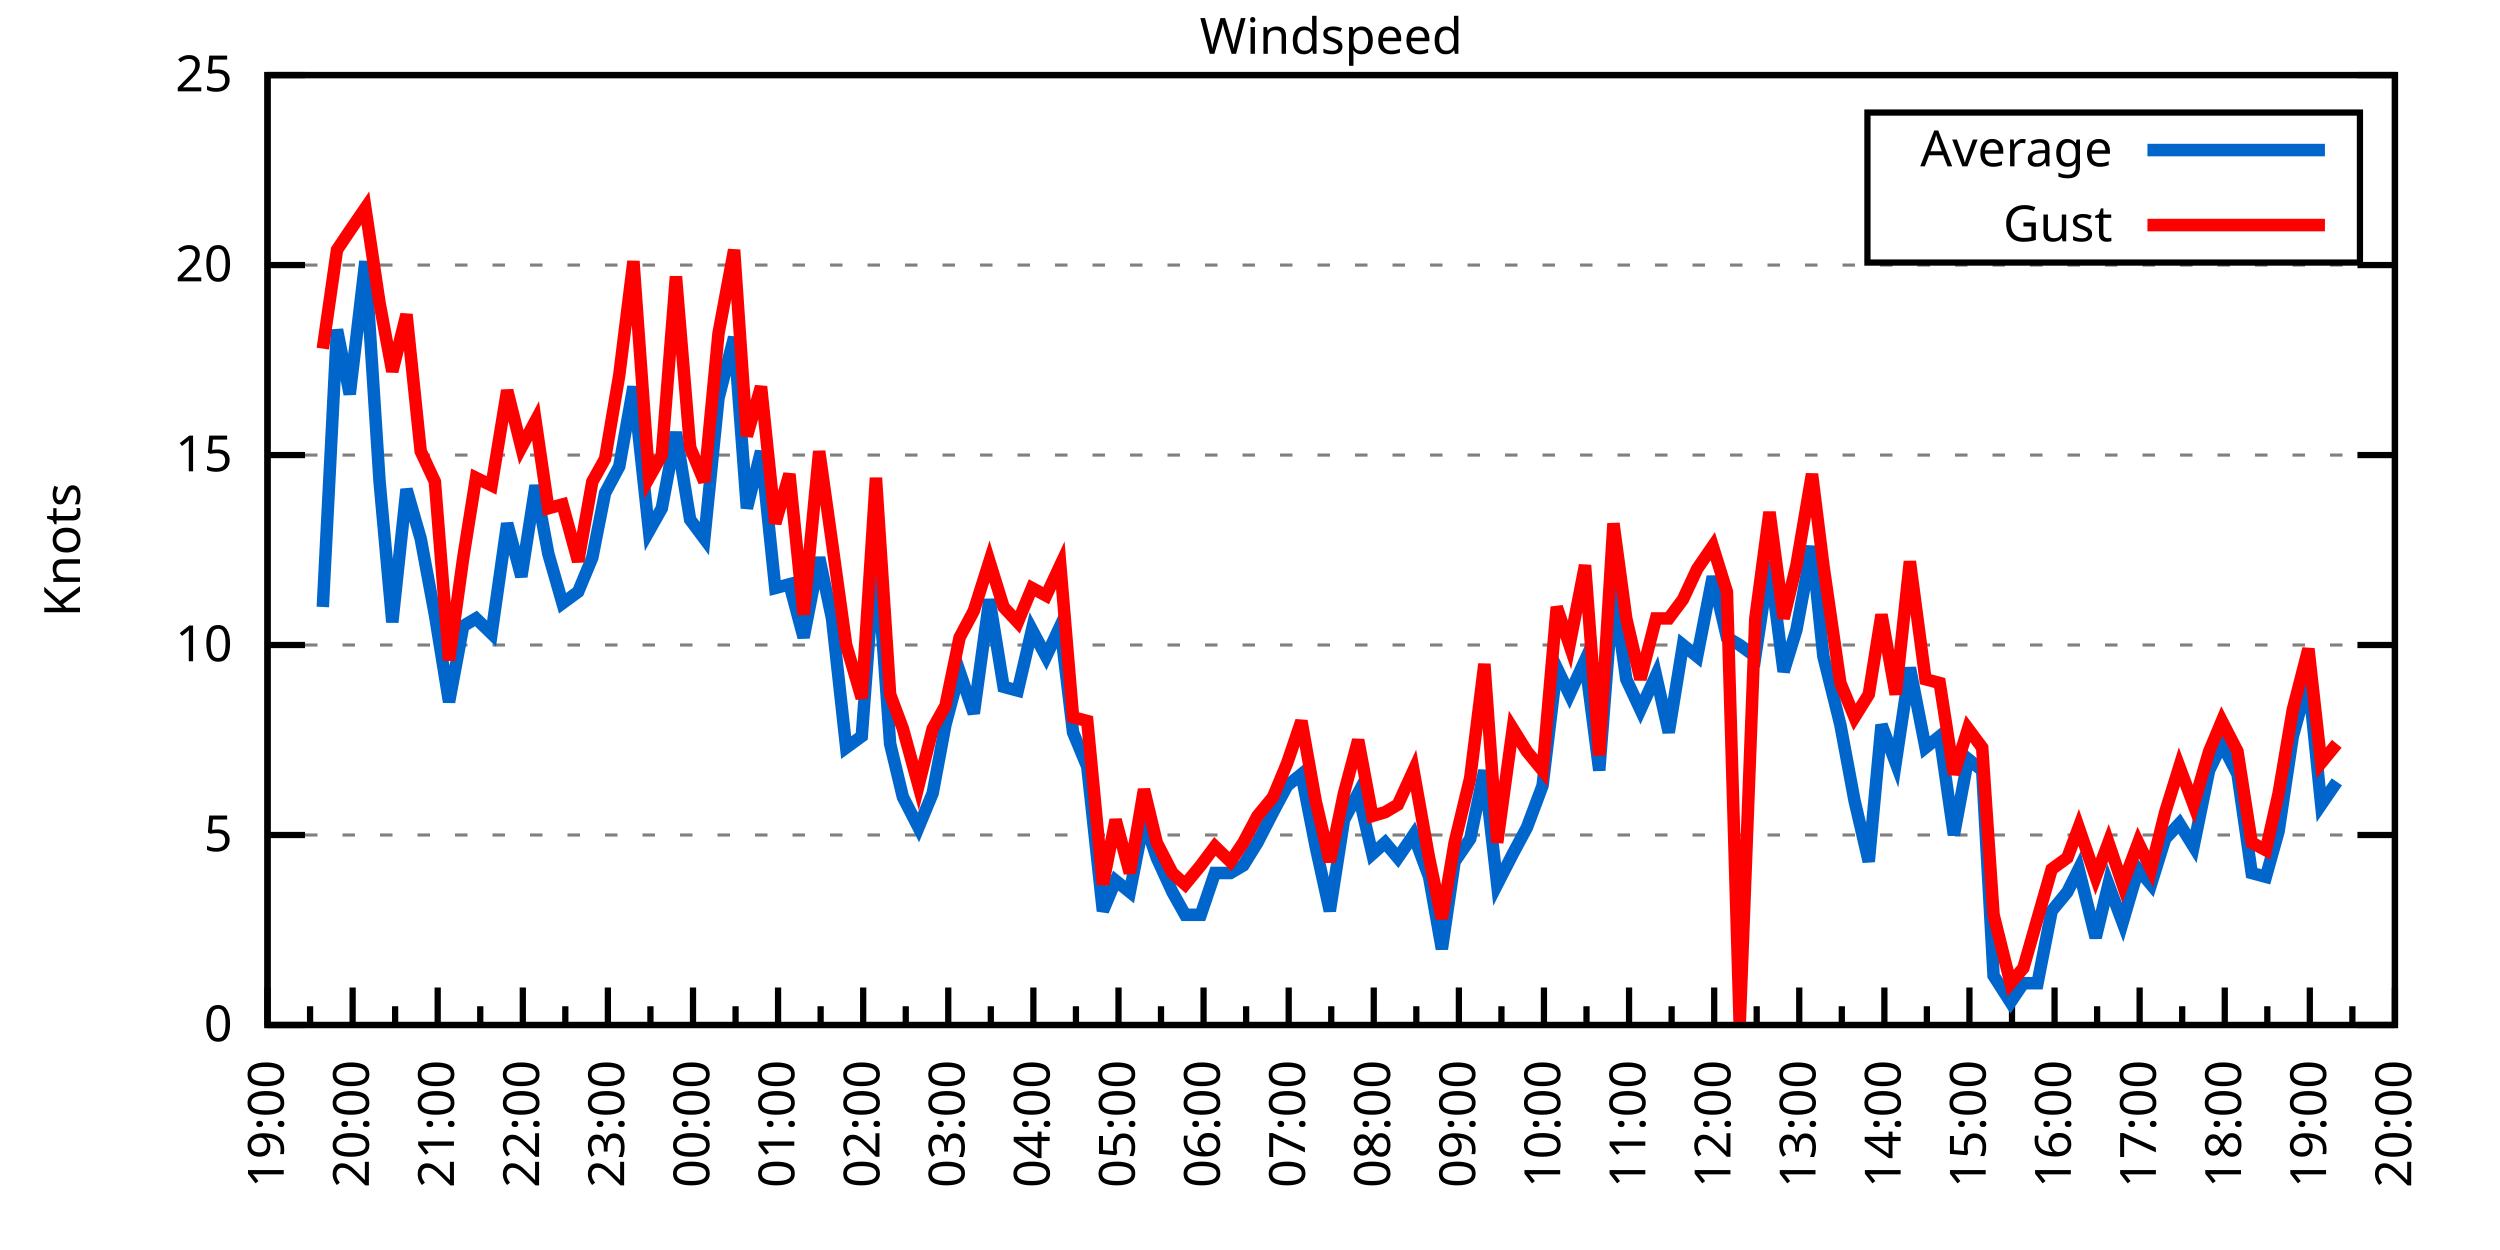
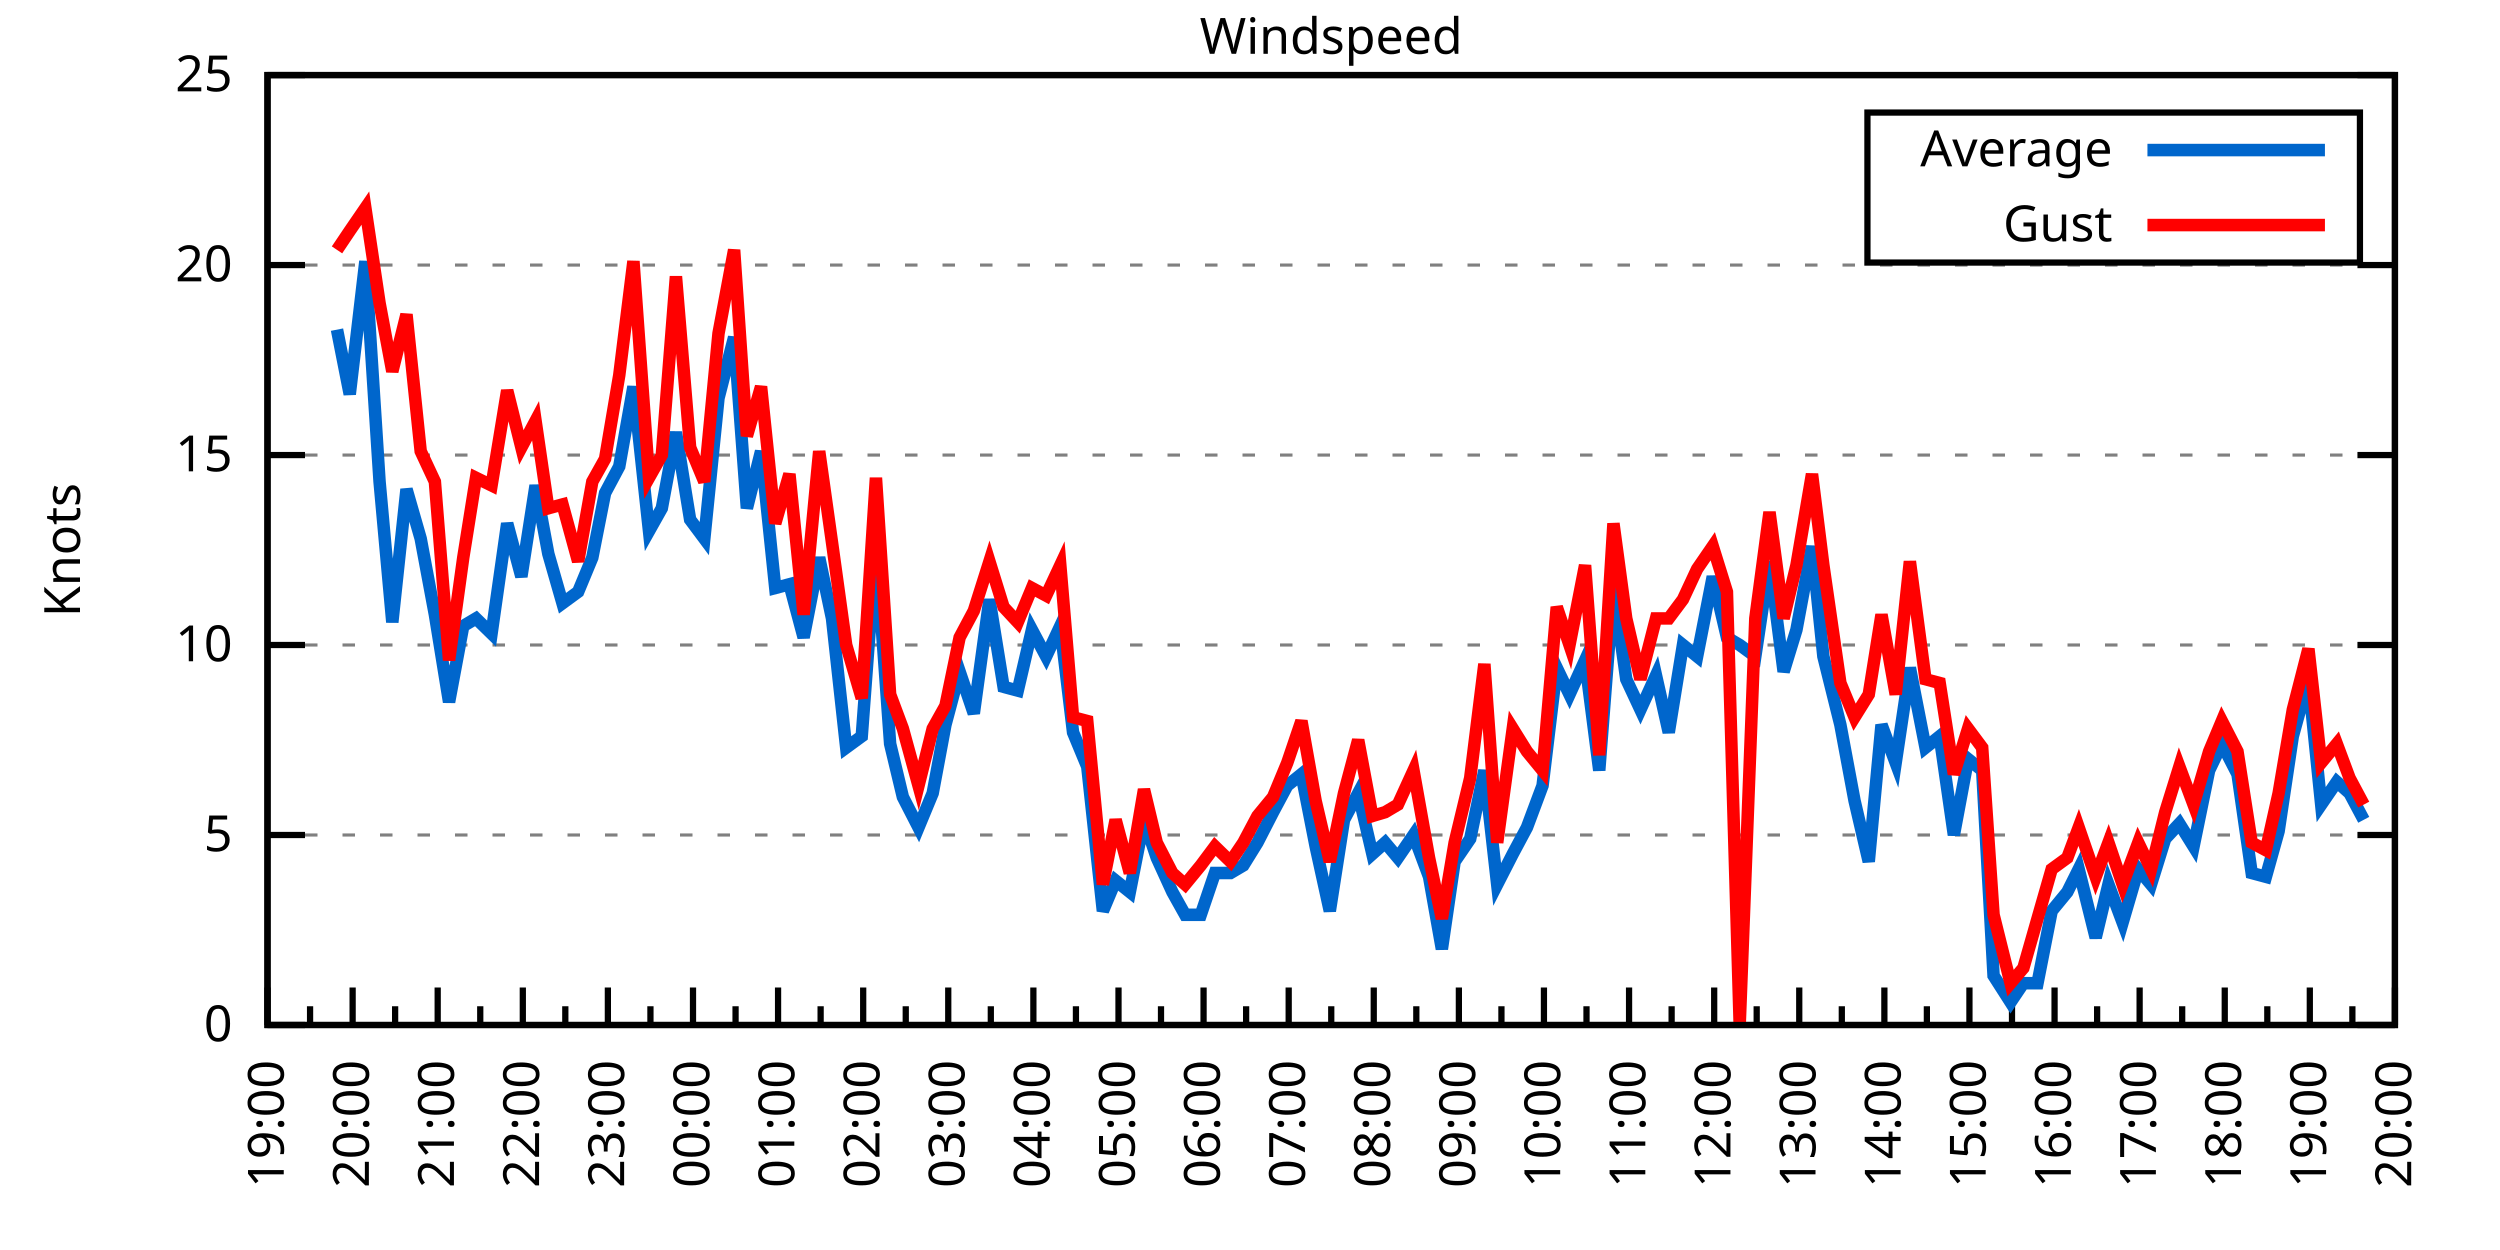
<svg xmlns="http://www.w3.org/2000/svg" xmlns:xlink="http://www.w3.org/1999/xlink" width="400" height="200" viewBox="0 0 400 200">
  <g id="gnuplot_canvas">
    <rect x="0" y="0" width="400" height="200" fill="none" />
    <defs>
      <circle id="gpDot" r="0.5" stroke-width="0.5" stroke="currentColor" />
      <path id="gpPt0" stroke-width="0.333" stroke="currentColor" d="M-1,0 h2 M0,-1 v2" />
      <path id="gpPt1" stroke-width="0.333" stroke="currentColor" d="M-1,-1 L1,1 M1,-1 L-1,1" />
      <path id="gpPt2" stroke-width="0.333" stroke="currentColor" d="M-1,0 L1,0 M0,-1 L0,1 M-1,-1 L1,1 M-1,1 L1,-1" />
      <rect id="gpPt3" stroke-width="0.333" stroke="currentColor" x="-1" y="-1" width="2" height="2" />
      <rect id="gpPt4" stroke-width="0.333" stroke="currentColor" fill="currentColor" x="-1" y="-1" width="2" height="2" />
      <circle id="gpPt5" stroke-width="0.333" stroke="currentColor" cx="0" cy="0" r="1" />
      <use xlink:href="#gpPt5" id="gpPt6" fill="currentColor" stroke="none" />
      <path id="gpPt7" stroke-width="0.333" stroke="currentColor" d="M0,-1.33 L-1.33,0.67 L1.33,0.67 z" />
      <use xlink:href="#gpPt7" id="gpPt8" fill="currentColor" stroke="none" />
      <use xlink:href="#gpPt7" id="gpPt9" stroke="currentColor" transform="rotate(180)" />
      <use xlink:href="#gpPt9" id="gpPt10" fill="currentColor" stroke="none" />
      <use xlink:href="#gpPt3" id="gpPt11" stroke="currentColor" transform="rotate(45)" />
      <use xlink:href="#gpPt11" id="gpPt12" fill="currentColor" stroke="none" />
      <path id="gpPt13" stroke-width="0.333" stroke="currentColor" d="M0,1.330 L1.265,0.411 L0.782,-1.067 L-0.782,-1.076 L-1.265,0.411 z" />
      <use xlink:href="#gpPt13" id="gpPt14" fill="currentColor" stroke="none" />
      <filter id="textbox" filterUnits="objectBoundingBox" x="0" y="0" height="1" width="1">
        <feFlood flood-color="white" flood-opacity="1" result="bgnd" />
        <feComposite in="SourceGraphic" in2="bgnd" operator="atop" />
      </filter>
      <filter id="greybox" filterUnits="objectBoundingBox" x="0" y="0" height="1" width="1">
        <feFlood flood-color="lightgrey" flood-opacity="1" result="grey" />
        <feComposite in="SourceGraphic" in2="grey" operator="atop" />
      </filter>
    </defs>
    <g fill="none" color="white" stroke="currentColor" stroke-width="1.00" stroke-linecap="butt" stroke-linejoin="miter">
</g>
    <g fill="none" color="black" stroke="currentColor" stroke-width="1.00" stroke-linecap="butt" stroke-linejoin="miter">
      <g stroke="none" shape-rendering="crispEdges">
        <polygon fill="rgb(255, 255, 255)" points="42.80,164.00 383.18,164.00 383.18,12.02 42.80,12.02 " />
      </g>
    </g>
    <g fill="none" color="black" stroke="currentColor" stroke-width="1.00" stroke-linecap="butt" stroke-linejoin="miter">
</g>
    <g fill="none" color="black" stroke="black" stroke-width="0.50" stroke-linecap="butt" stroke-linejoin="miter">
</g>
    <g fill="none" color="gray" stroke="currentColor" stroke-width="0.50" stroke-linecap="butt" stroke-linejoin="miter">
      <path stroke="gray" stroke-dasharray="2,4" class="gridline" d="M42.80,164.00 L383.19,164.00  " />
    </g>
    <g fill="none" color="gray" stroke="gray" stroke-width="1.00" stroke-linecap="butt" stroke-linejoin="miter">
</g>
    <g fill="none" color="black" stroke="currentColor" stroke-width="1.00" stroke-linecap="butt" stroke-linejoin="miter">
      <path stroke="black" d="M42.80,164.00 L48.80,164.00 M383.19,164.00 L377.19,164.00  " />
      <g transform="translate(37.20,166.60)" stroke="none" fill="black" font-family="Sans" font-size="8.00" text-anchor="end">
        <text>
          <tspan font-family="Sans"> 0</tspan>
        </text>
      </g>
    </g>
    <g fill="none" color="black" stroke="currentColor" stroke-width="1.00" stroke-linecap="butt" stroke-linejoin="miter">
</g>
    <g fill="none" color="black" stroke="black" stroke-width="0.50" stroke-linecap="butt" stroke-linejoin="miter">
</g>
    <g fill="none" color="gray" stroke="currentColor" stroke-width="0.50" stroke-linecap="butt" stroke-linejoin="miter">
      <path stroke="gray" stroke-dasharray="2,4" class="gridline" d="M42.80,133.60 L383.19,133.60  " />
    </g>
    <g fill="none" color="gray" stroke="gray" stroke-width="1.00" stroke-linecap="butt" stroke-linejoin="miter">
</g>
    <g fill="none" color="black" stroke="currentColor" stroke-width="1.00" stroke-linecap="butt" stroke-linejoin="miter">
      <path stroke="black" d="M42.80,133.60 L48.80,133.60 M383.19,133.60 L377.19,133.60  " />
      <g transform="translate(37.20,136.20)" stroke="none" fill="black" font-family="Sans" font-size="8.00" text-anchor="end">
        <text>
          <tspan font-family="Sans"> 5</tspan>
        </text>
      </g>
    </g>
    <g fill="none" color="black" stroke="currentColor" stroke-width="1.00" stroke-linecap="butt" stroke-linejoin="miter">
</g>
    <g fill="none" color="black" stroke="black" stroke-width="0.50" stroke-linecap="butt" stroke-linejoin="miter">
</g>
    <g fill="none" color="gray" stroke="currentColor" stroke-width="0.50" stroke-linecap="butt" stroke-linejoin="miter">
      <path stroke="gray" stroke-dasharray="2,4" class="gridline" d="M42.80,103.20 L383.19,103.20  " />
    </g>
    <g fill="none" color="gray" stroke="gray" stroke-width="1.00" stroke-linecap="butt" stroke-linejoin="miter">
</g>
    <g fill="none" color="black" stroke="currentColor" stroke-width="1.00" stroke-linecap="butt" stroke-linejoin="miter">
      <path stroke="black" d="M42.80,103.20 L48.80,103.20 M383.19,103.20 L377.19,103.20  " />
      <g transform="translate(37.20,105.80)" stroke="none" fill="black" font-family="Sans" font-size="8.00" text-anchor="end">
        <text>
          <tspan font-family="Sans"> 10</tspan>
        </text>
      </g>
    </g>
    <g fill="none" color="black" stroke="currentColor" stroke-width="1.00" stroke-linecap="butt" stroke-linejoin="miter">
</g>
    <g fill="none" color="black" stroke="black" stroke-width="0.50" stroke-linecap="butt" stroke-linejoin="miter">
</g>
    <g fill="none" color="gray" stroke="currentColor" stroke-width="0.50" stroke-linecap="butt" stroke-linejoin="miter">
      <path stroke="gray" stroke-dasharray="2,4" class="gridline" d="M42.80,72.81 L383.19,72.81  " />
    </g>
    <g fill="none" color="gray" stroke="gray" stroke-width="1.00" stroke-linecap="butt" stroke-linejoin="miter">
</g>
    <g fill="none" color="black" stroke="currentColor" stroke-width="1.00" stroke-linecap="butt" stroke-linejoin="miter">
      <path stroke="black" d="M42.80,72.81 L48.80,72.81 M383.19,72.81 L377.19,72.81  " />
      <g transform="translate(37.20,75.41)" stroke="none" fill="black" font-family="Sans" font-size="8.00" text-anchor="end">
        <text>
          <tspan font-family="Sans"> 15</tspan>
        </text>
      </g>
    </g>
    <g fill="none" color="black" stroke="currentColor" stroke-width="1.00" stroke-linecap="butt" stroke-linejoin="miter">
</g>
    <g fill="none" color="black" stroke="black" stroke-width="0.50" stroke-linecap="butt" stroke-linejoin="miter">
</g>
    <g fill="none" color="gray" stroke="currentColor" stroke-width="0.50" stroke-linecap="butt" stroke-linejoin="miter">
      <path stroke="gray" stroke-dasharray="2,4" class="gridline" d="M42.80,42.41 L383.19,42.41  " />
    </g>
    <g fill="none" color="gray" stroke="gray" stroke-width="1.00" stroke-linecap="butt" stroke-linejoin="miter">
</g>
    <g fill="none" color="black" stroke="currentColor" stroke-width="1.00" stroke-linecap="butt" stroke-linejoin="miter">
      <path stroke="black" d="M42.80,42.41 L48.80,42.41 M383.19,42.41 L377.19,42.41  " />
      <g transform="translate(37.20,45.01)" stroke="none" fill="black" font-family="Sans" font-size="8.00" text-anchor="end">
        <text>
          <tspan font-family="Sans"> 20</tspan>
        </text>
      </g>
    </g>
    <g fill="none" color="black" stroke="currentColor" stroke-width="1.00" stroke-linecap="butt" stroke-linejoin="miter">
</g>
    <g fill="none" color="black" stroke="black" stroke-width="0.50" stroke-linecap="butt" stroke-linejoin="miter">
</g>
    <g fill="none" color="gray" stroke="currentColor" stroke-width="0.50" stroke-linecap="butt" stroke-linejoin="miter">
      <path stroke="gray" stroke-dasharray="2,4" class="gridline" d="M42.80,12.01 L383.19,12.01  " />
    </g>
    <g fill="none" color="gray" stroke="gray" stroke-width="1.00" stroke-linecap="butt" stroke-linejoin="miter">
</g>
    <g fill="none" color="black" stroke="currentColor" stroke-width="1.00" stroke-linecap="butt" stroke-linejoin="miter">
      <path stroke="black" d="M42.80,12.01 L48.80,12.01 M383.19,12.01 L377.19,12.01  " />
      <g transform="translate(37.20,14.61)" stroke="none" fill="black" font-family="Sans" font-size="8.00" text-anchor="end">
        <text>
          <tspan font-family="Sans"> 25</tspan>
        </text>
      </g>
    </g>
    <g fill="none" color="black" stroke="currentColor" stroke-width="1.00" stroke-linecap="butt" stroke-linejoin="miter">
      <path stroke="black" d="M42.80,164.00 L42.80,158.00  " />
      <g transform="translate(45.40,169.60) rotate(270)" stroke="none" fill="black" font-family="Sans" font-size="8.00" text-anchor="end">
        <text>
          <tspan font-family="Sans">19:00</tspan>
        </text>
      </g>
    </g>
    <g fill="none" color="black" stroke="currentColor" stroke-width="1.00" stroke-linecap="butt" stroke-linejoin="miter">
      <path stroke="black" d="M49.61,164.00 L49.61,161.00 M56.42,164.00 L56.42,158.00  " />
      <g transform="translate(59.02,169.60) rotate(270)" stroke="none" fill="black" font-family="Sans" font-size="8.00" text-anchor="end">
        <text>
          <tspan font-family="Sans">20:00</tspan>
        </text>
      </g>
    </g>
    <g fill="none" color="black" stroke="currentColor" stroke-width="1.00" stroke-linecap="butt" stroke-linejoin="miter">
      <path stroke="black" d="M63.22,164.00 L63.22,161.00 M70.03,164.00 L70.03,158.00  " />
      <g transform="translate(72.63,169.60) rotate(270)" stroke="none" fill="black" font-family="Sans" font-size="8.00" text-anchor="end">
        <text>
          <tspan font-family="Sans">21:00</tspan>
        </text>
      </g>
    </g>
    <g fill="none" color="black" stroke="currentColor" stroke-width="1.00" stroke-linecap="butt" stroke-linejoin="miter">
      <path stroke="black" d="M76.84,164.00 L76.84,161.00 M83.65,164.00 L83.65,158.00  " />
      <g transform="translate(86.25,169.60) rotate(270)" stroke="none" fill="black" font-family="Sans" font-size="8.00" text-anchor="end">
        <text>
          <tspan font-family="Sans">22:00</tspan>
        </text>
      </g>
    </g>
    <g fill="none" color="black" stroke="currentColor" stroke-width="1.00" stroke-linecap="butt" stroke-linejoin="miter">
      <path stroke="black" d="M90.45,164.00 L90.45,161.00 M97.26,164.00 L97.26,158.00  " />
      <g transform="translate(99.86,169.60) rotate(270)" stroke="none" fill="black" font-family="Sans" font-size="8.00" text-anchor="end">
        <text>
          <tspan font-family="Sans">23:00</tspan>
        </text>
      </g>
    </g>
    <g fill="none" color="black" stroke="currentColor" stroke-width="1.00" stroke-linecap="butt" stroke-linejoin="miter">
      <path stroke="black" d="M104.07,164.00 L104.07,161.00 M110.88,164.00 L110.88,158.00  " />
      <g transform="translate(113.48,169.60) rotate(270)" stroke="none" fill="black" font-family="Sans" font-size="8.00" text-anchor="end">
        <text>
          <tspan font-family="Sans">00:00</tspan>
        </text>
      </g>
    </g>
    <g fill="none" color="black" stroke="currentColor" stroke-width="1.00" stroke-linecap="butt" stroke-linejoin="miter">
      <path stroke="black" d="M117.69,164.00 L117.69,161.00 M124.49,164.00 L124.49,158.00  " />
      <g transform="translate(127.09,169.60) rotate(270)" stroke="none" fill="black" font-family="Sans" font-size="8.00" text-anchor="end">
        <text>
          <tspan font-family="Sans">01:00</tspan>
        </text>
      </g>
    </g>
    <g fill="none" color="black" stroke="currentColor" stroke-width="1.00" stroke-linecap="butt" stroke-linejoin="miter">
      <path stroke="black" d="M131.30,164.00 L131.30,161.00 M138.11,164.00 L138.11,158.00  " />
      <g transform="translate(140.71,169.60) rotate(270)" stroke="none" fill="black" font-family="Sans" font-size="8.00" text-anchor="end">
        <text>
          <tspan font-family="Sans">02:00</tspan>
        </text>
      </g>
    </g>
    <g fill="none" color="black" stroke="currentColor" stroke-width="1.00" stroke-linecap="butt" stroke-linejoin="miter">
      <path stroke="black" d="M144.92,164.00 L144.92,161.00 M151.72,164.00 L151.72,158.00  " />
      <g transform="translate(154.32,169.60) rotate(270)" stroke="none" fill="black" font-family="Sans" font-size="8.00" text-anchor="end">
        <text>
          <tspan font-family="Sans">03:00</tspan>
        </text>
      </g>
    </g>
    <g fill="none" color="black" stroke="currentColor" stroke-width="1.00" stroke-linecap="butt" stroke-linejoin="miter">
      <path stroke="black" d="M158.53,164.00 L158.53,161.00 M165.34,164.00 L165.34,158.00  " />
      <g transform="translate(167.94,169.60) rotate(270)" stroke="none" fill="black" font-family="Sans" font-size="8.00" text-anchor="end">
        <text>
          <tspan font-family="Sans">04:00</tspan>
        </text>
      </g>
    </g>
    <g fill="none" color="black" stroke="currentColor" stroke-width="1.00" stroke-linecap="butt" stroke-linejoin="miter">
      <path stroke="black" d="M172.15,164.00 L172.15,161.00 M178.96,164.00 L178.96,158.00  " />
      <g transform="translate(181.56,169.60) rotate(270)" stroke="none" fill="black" font-family="Sans" font-size="8.00" text-anchor="end">
        <text>
          <tspan font-family="Sans">05:00</tspan>
        </text>
      </g>
    </g>
    <g fill="none" color="black" stroke="currentColor" stroke-width="1.00" stroke-linecap="butt" stroke-linejoin="miter">
      <path stroke="black" d="M185.76,164.00 L185.76,161.00 M192.57,164.00 L192.57,158.00  " />
      <g transform="translate(195.17,169.60) rotate(270)" stroke="none" fill="black" font-family="Sans" font-size="8.00" text-anchor="end">
        <text>
          <tspan font-family="Sans">06:00</tspan>
        </text>
      </g>
    </g>
    <g fill="none" color="black" stroke="currentColor" stroke-width="1.00" stroke-linecap="butt" stroke-linejoin="miter">
      <path stroke="black" d="M199.38,164.00 L199.38,161.00 M206.19,164.00 L206.19,158.00  " />
      <g transform="translate(208.79,169.60) rotate(270)" stroke="none" fill="black" font-family="Sans" font-size="8.00" text-anchor="end">
        <text>
          <tspan font-family="Sans">07:00</tspan>
        </text>
      </g>
    </g>
    <g fill="none" color="black" stroke="currentColor" stroke-width="1.00" stroke-linecap="butt" stroke-linejoin="miter">
      <path stroke="black" d="M213.00,164.00 L213.00,161.00 M219.80,164.00 L219.80,158.00  " />
      <g transform="translate(222.40,169.60) rotate(270)" stroke="none" fill="black" font-family="Sans" font-size="8.00" text-anchor="end">
        <text>
          <tspan font-family="Sans">08:00</tspan>
        </text>
      </g>
    </g>
    <g fill="none" color="black" stroke="currentColor" stroke-width="1.00" stroke-linecap="butt" stroke-linejoin="miter">
      <path stroke="black" d="M226.61,164.00 L226.61,161.00 M233.42,164.00 L233.42,158.00  " />
      <g transform="translate(236.02,169.60) rotate(270)" stroke="none" fill="black" font-family="Sans" font-size="8.00" text-anchor="end">
        <text>
          <tspan font-family="Sans">09:00</tspan>
        </text>
      </g>
    </g>
    <g fill="none" color="black" stroke="currentColor" stroke-width="1.00" stroke-linecap="butt" stroke-linejoin="miter">
      <path stroke="black" d="M240.23,164.00 L240.23,161.00 M247.03,164.00 L247.03,158.00  " />
      <g transform="translate(249.63,169.60) rotate(270)" stroke="none" fill="black" font-family="Sans" font-size="8.00" text-anchor="end">
        <text>
          <tspan font-family="Sans">10:00</tspan>
        </text>
      </g>
    </g>
    <g fill="none" color="black" stroke="currentColor" stroke-width="1.00" stroke-linecap="butt" stroke-linejoin="miter">
      <path stroke="black" d="M253.84,164.00 L253.84,161.00 M260.65,164.00 L260.65,158.00  " />
      <g transform="translate(263.25,169.60) rotate(270)" stroke="none" fill="black" font-family="Sans" font-size="8.00" text-anchor="end">
        <text>
          <tspan font-family="Sans">11:00</tspan>
        </text>
      </g>
    </g>
    <g fill="none" color="black" stroke="currentColor" stroke-width="1.00" stroke-linecap="butt" stroke-linejoin="miter">
      <path stroke="black" d="M267.46,164.00 L267.46,161.00 M274.27,164.00 L274.27,158.00  " />
      <g transform="translate(276.87,169.60) rotate(270)" stroke="none" fill="black" font-family="Sans" font-size="8.00" text-anchor="end">
        <text>
          <tspan font-family="Sans">12:00</tspan>
        </text>
      </g>
    </g>
    <g fill="none" color="black" stroke="currentColor" stroke-width="1.00" stroke-linecap="butt" stroke-linejoin="miter">
      <path stroke="black" d="M281.07,164.00 L281.07,161.00 M287.88,164.00 L287.88,158.00  " />
      <g transform="translate(290.48,169.60) rotate(270)" stroke="none" fill="black" font-family="Sans" font-size="8.00" text-anchor="end">
        <text>
          <tspan font-family="Sans">13:00</tspan>
        </text>
      </g>
    </g>
    <g fill="none" color="black" stroke="currentColor" stroke-width="1.00" stroke-linecap="butt" stroke-linejoin="miter">
      <path stroke="black" d="M294.69,164.00 L294.69,161.00 M301.50,164.00 L301.50,158.00  " />
      <g transform="translate(304.10,169.60) rotate(270)" stroke="none" fill="black" font-family="Sans" font-size="8.00" text-anchor="end">
        <text>
          <tspan font-family="Sans">14:00</tspan>
        </text>
      </g>
    </g>
    <g fill="none" color="black" stroke="currentColor" stroke-width="1.00" stroke-linecap="butt" stroke-linejoin="miter">
      <path stroke="black" d="M308.30,164.00 L308.30,161.00 M315.11,164.00 L315.11,158.00  " />
      <g transform="translate(317.71,169.60) rotate(270)" stroke="none" fill="black" font-family="Sans" font-size="8.00" text-anchor="end">
        <text>
          <tspan font-family="Sans">15:00</tspan>
        </text>
      </g>
    </g>
    <g fill="none" color="black" stroke="currentColor" stroke-width="1.00" stroke-linecap="butt" stroke-linejoin="miter">
      <path stroke="black" d="M321.92,164.00 L321.92,161.00 M328.73,164.00 L328.73,158.00  " />
      <g transform="translate(331.33,169.60) rotate(270)" stroke="none" fill="black" font-family="Sans" font-size="8.00" text-anchor="end">
        <text>
          <tspan font-family="Sans">16:00</tspan>
        </text>
      </g>
    </g>
    <g fill="none" color="black" stroke="currentColor" stroke-width="1.00" stroke-linecap="butt" stroke-linejoin="miter">
      <path stroke="black" d="M335.54,164.00 L335.54,161.00 M342.34,164.00 L342.34,158.00  " />
      <g transform="translate(344.94,169.60) rotate(270)" stroke="none" fill="black" font-family="Sans" font-size="8.00" text-anchor="end">
        <text>
          <tspan font-family="Sans">17:00</tspan>
        </text>
      </g>
    </g>
    <g fill="none" color="black" stroke="currentColor" stroke-width="1.00" stroke-linecap="butt" stroke-linejoin="miter">
      <path stroke="black" d="M349.15,164.00 L349.15,161.00 M355.96,164.00 L355.96,158.00  " />
      <g transform="translate(358.56,169.60) rotate(270)" stroke="none" fill="black" font-family="Sans" font-size="8.00" text-anchor="end">
        <text>
          <tspan font-family="Sans">18:00</tspan>
        </text>
      </g>
    </g>
    <g fill="none" color="black" stroke="currentColor" stroke-width="1.00" stroke-linecap="butt" stroke-linejoin="miter">
      <path stroke="black" d="M362.77,164.00 L362.77,161.00 M369.57,164.00 L369.57,158.00  " />
      <g transform="translate(372.17,169.60) rotate(270)" stroke="none" fill="black" font-family="Sans" font-size="8.00" text-anchor="end">
        <text>
          <tspan font-family="Sans">19:00</tspan>
        </text>
      </g>
    </g>
    <g fill="none" color="black" stroke="currentColor" stroke-width="1.00" stroke-linecap="butt" stroke-linejoin="miter">
      <path stroke="black" d="M376.38,164.00 L376.38,161.00 M383.19,164.00 L383.19,158.00  " />
      <g transform="translate(385.79,169.60) rotate(270)" stroke="none" fill="black" font-family="Sans" font-size="8.00" text-anchor="end">
        <text>
          <tspan font-family="Sans">20:00</tspan>
        </text>
      </g>
    </g>
    <g fill="none" color="black" stroke="currentColor" stroke-width="1.00" stroke-linecap="butt" stroke-linejoin="miter">
</g>
    <g fill="none" color="black" stroke="currentColor" stroke-width="1.00" stroke-linecap="butt" stroke-linejoin="miter">
      <path stroke="black" d="M42.80,12.01 L42.80,164.00 L383.19,164.00 L383.19,12.01 L42.80,12.01 Z  " />
    </g>
    <g fill="none" color="black" stroke="currentColor" stroke-width="1.00" stroke-linecap="butt" stroke-linejoin="miter">
      <g transform="translate(12.80,88.01) rotate(270)" stroke="none" fill="black" font-family="Sans" font-size="8.00" text-anchor="middle">
        <text>
          <tspan font-family="Sans">Knots</tspan>
        </text>
      </g>
    </g>
    <g fill="none" color="black" stroke="currentColor" stroke-width="1.00" stroke-linecap="butt" stroke-linejoin="miter">
</g>
    <g fill="none" color="black" stroke="currentColor" stroke-width="1.00" stroke-linecap="butt" stroke-linejoin="miter">
      <path stroke="black" d="M298.79,42.01 L298.79,18.01 L377.59,18.01 L377.59,42.01 L298.79,42.01 Z  " />
    </g>
    <g id="Windspeed_plot_1">
      <g fill="none" color="white" stroke="black" stroke-width="2.00" stroke-linecap="butt" stroke-linejoin="miter">
</g>
      <g fill="none" color="black" stroke="currentColor" stroke-width="2.00" stroke-linecap="butt" stroke-linejoin="miter">
        <g transform="translate(337.99,26.61)" stroke="none" fill="black" font-family="Sans" font-size="8.00" text-anchor="end">
          <text>
            <tspan font-family="Sans">Average</tspan>
          </text>
        </g>
      </g>
      <g fill="none" color="black" stroke="currentColor" stroke-width="2.00" stroke-linecap="butt" stroke-linejoin="miter">
-         <path stroke="rgb(  0, 102, 204)" d="M343.59,24.01 L371.99,24.01 M51.65,97.12 L53.92,52.74 L55.96,63.08 L58.46,41.80 L60.73,77.06 L62.77,99.56   L65.04,78.28 L67.31,86.18 L69.58,98.34 L71.85,112.32 L74.12,100.16 L76.16,98.95 L78.65,101.38 L81.15,83.75   L83.42,92.26 L85.69,77.67 L87.73,88.61 L90.00,96.52 L92.50,94.69 L94.77,89.22 L96.81,78.89 L99.08,74.63   L101.35,61.86 L103.84,84.97 L105.89,81.32 L108.15,69.16 L110.42,83.14 L112.69,86.18 L114.96,63.69 L117.46,53.96   L119.50,81.32 L121.77,72.20 L124.04,94.08 L126.31,93.48 L128.58,101.99 L131.07,89.22 L133.12,98.95 L135.39,119.62   L137.88,117.80 L140.15,87.40 L142.42,119.01 L144.46,127.52 L146.96,132.39 L149.23,126.91 L151.27,115.97 L153.54,107.46   L155.81,114.15 L158.31,95.91 L160.57,109.89 L162.84,110.50 L165.11,100.77 L167.38,105.03 L169.65,100.16 L171.69,117.19   L173.96,122.66 L176.46,145.76 L178.50,140.90 L180.77,142.72 L183.04,131.17 L185.08,137.25 L187.58,142.72 L189.62,146.37   L192.12,146.37 L194.39,139.68 L196.88,139.68 L198.93,138.47 L201.19,134.82 L203.69,129.95 L205.96,125.70 L208.23,123.87   L210.50,135.43 L212.77,145.76 L215.04,131.17 L217.31,126.91 L219.58,136.64 L221.62,134.82 L223.66,137.25 L226.16,133.60   L228.65,140.29 L230.70,151.84 L232.74,137.86 L235.23,134.21 L237.50,123.27 L239.55,141.51 L242.04,136.64 L244.31,132.39   L246.81,125.70 L249.08,106.85 L251.12,111.11 L253.61,105.64 L255.88,123.27 L258.15,94.08 L260.20,108.68 L262.47,113.54   L264.96,108.07 L267.00,117.19 L269.27,103.20 L271.54,105.03 L274.04,92.26 L276.31,101.99 L278.35,103.20 L280.85,105.03   L283.12,89.83 L285.38,107.46 L287.43,100.77 L289.92,87.40 L291.74,105.03 L294.46,115.97 L296.73,128.13 L299.00,137.86   L301.04,115.97 L303.31,122.05 L305.58,106.85 L308.08,119.62 L310.35,117.80 L312.62,133.60 L314.89,121.44 L317.15,123.27   L318.97,156.10 L321.69,160.35 L323.74,157.31 L326.00,157.31 L328.27,145.76 L330.77,142.72 L332.59,139.07 L335.31,150.02   L337.35,141.51 L339.62,147.59 L342.12,139.07 L344.16,141.51 L346.43,134.21 L348.70,131.78 L350.97,135.43 L353.46,123.27   L355.50,119.01 L358.00,123.87 L360.27,139.68 L362.54,140.29 L364.58,132.99 L366.85,117.80 L369.35,108.68 L371.39,128.74   L373.89,125.09  " />
+         <path stroke="rgb(  0, 102, 204)" d="M343.59,24.01 L371.99,24.01 M53.92,52.74 L55.96,63.08 L58.46,41.80 L60.73,77.06 L62.77,99.56 L65.04,78.28   L67.31,86.18 L69.58,98.34 L71.85,112.32 L74.12,100.16 L76.16,98.95 L78.65,101.38 L81.15,83.75 L83.42,92.26   L85.69,77.67 L87.73,88.61 L90.00,96.52 L92.50,94.69 L94.77,89.22 L96.81,78.89 L99.08,74.63 L101.35,61.86   L103.84,84.97 L105.89,81.32 L108.15,69.16 L110.42,83.14 L112.69,86.18 L114.96,63.69 L117.46,53.96 L119.50,81.32   L121.77,72.20 L124.04,94.08 L126.31,93.48 L128.58,101.99 L131.07,89.22 L133.12,98.95 L135.39,119.62 L137.88,117.80   L140.15,87.40 L142.42,119.01 L144.46,127.52 L146.96,132.39 L149.23,126.91 L151.27,115.97 L153.54,107.46 L155.81,114.15   L158.31,95.91 L160.57,109.89 L162.84,110.50 L165.11,100.77 L167.38,105.03 L169.65,100.16 L171.69,117.19 L173.96,122.66   L176.46,145.76 L178.50,140.90 L180.77,142.72 L183.04,131.17 L185.08,137.25 L187.58,142.72 L189.62,146.37 L192.12,146.37   L194.39,139.68 L196.88,139.68 L198.93,138.47 L201.19,134.82 L203.69,129.95 L205.96,125.70 L208.23,123.87 L210.50,135.43   L212.77,145.76 L215.04,131.17 L217.31,126.91 L219.58,136.64 L221.62,134.82 L223.66,137.25 L226.16,133.60 L228.65,140.29   L230.70,151.84 L232.74,137.86 L235.23,134.21 L237.50,123.27 L239.55,141.51 L242.04,136.64 L244.31,132.39 L246.81,125.70   L249.08,106.85 L251.12,111.11 L253.61,105.64 L255.88,123.27 L258.15,94.08 L260.20,108.68 L262.47,113.54 L264.96,108.07   L267.00,117.19 L269.27,103.20 L271.54,105.03 L274.04,92.26 L276.31,101.99 L278.35,103.20 L280.85,105.03 L283.12,89.83   L285.38,107.46 L287.43,100.77 L289.92,87.40 L291.74,105.03 L294.46,115.97 L296.73,128.13 L299.00,137.86 L301.04,115.97   L303.31,122.05 L305.58,106.85 L308.08,119.62 L310.35,117.80 L312.62,133.60 L314.89,121.44 L317.15,123.27 L318.97,156.10   L321.69,160.35 L323.74,157.31 L326.00,157.31 L328.27,145.76 L330.77,142.72 L332.59,139.07 L335.31,150.02 L337.35,141.51   L339.62,147.59 L342.12,139.07 L344.16,141.51 L346.43,134.21 L348.70,131.78 L350.97,135.43 L353.46,123.27 L355.50,119.01   L358.00,123.87 L360.27,139.68 L362.54,140.29 L364.58,132.99 L366.85,117.80 L369.35,108.68 L371.39,128.74 L373.89,125.09   L375.93,126.91 L378.20,131.17  " />
      </g>
    </g>
    <g id="Windspeed_plot_2">
      <g fill="none" color="black" stroke="currentColor" stroke-width="2.00" stroke-linecap="butt" stroke-linejoin="miter">
        <g transform="translate(337.99,38.61)" stroke="none" fill="black" font-family="Sans" font-size="8.00" text-anchor="end">
          <text>
            <tspan font-family="Sans">Gust</tspan>
          </text>
        </g>
      </g>
      <g fill="none" color="black" stroke="currentColor" stroke-width="2.00" stroke-linecap="butt" stroke-linejoin="miter">
-         <path stroke="rgb(255,   0,   0)" d="M343.59,36.01 L371.99,36.01 M51.65,55.78 L53.92,39.98 L55.96,36.94 L58.46,33.29 L60.73,48.49 L62.77,59.43   L65.04,50.31 L67.31,72.20 L69.58,77.06 L71.85,105.64 L74.12,89.22 L76.16,76.45 L78.65,77.67 L81.15,62.47   L83.42,71.59 L85.69,67.33 L87.73,81.32 L90.00,80.71 L92.50,89.83 L94.77,77.06 L96.81,73.41 L99.08,60.04   L101.35,41.80 L103.84,76.45 L105.89,72.81 L108.15,44.23 L110.42,71.59 L112.69,77.06 L114.96,53.35 L117.46,39.98   L119.50,69.77 L121.77,61.86 L124.04,83.75 L126.31,75.85 L128.58,98.34 L131.07,72.20 L133.12,86.79 L135.39,103.20   L137.88,111.72 L140.15,76.45 L142.42,111.11 L144.46,116.58 L146.96,125.70 L149.23,116.58 L151.27,112.93 L153.54,101.99   L155.81,97.73 L158.31,89.83 L160.57,97.12 L162.84,99.56 L165.11,94.08 L167.38,95.30 L169.65,90.44 L171.69,114.76   L173.96,115.36 L176.46,141.51 L178.50,131.17 L180.77,139.68 L183.04,126.31 L185.08,134.82 L187.58,139.68 L189.62,141.51   L192.12,138.47 L194.39,135.43 L196.88,137.86 L198.93,134.82 L201.19,130.56 L203.69,127.52 L205.96,122.05 L208.23,115.36   L210.50,128.13 L212.77,137.86 L215.04,126.91 L217.31,118.40 L219.58,130.56 L221.62,129.95 L223.66,128.74 L226.16,123.27   L228.65,137.25 L230.70,146.98 L232.74,134.82 L235.23,124.48 L237.50,106.24 L239.55,134.82 L242.04,116.58 L244.31,120.23   L246.81,123.27 L249.08,97.12 L251.12,103.20 L253.61,90.44 L255.88,120.83 L258.15,83.75 L260.20,98.95 L262.47,108.68   L264.96,98.95 L267.00,98.95 L269.27,95.91 L271.54,91.04 L274.04,87.40 L276.31,94.69 L278.35,164.00 L280.85,98.95   L283.12,81.93 L285.38,98.95 L287.43,90.44 L289.92,75.85 L291.74,90.44 L294.46,109.28 L296.73,114.76 L299.00,111.11   L301.04,98.34 L303.31,111.11 L305.58,89.83 L308.08,108.68 L310.35,109.28 L312.62,123.87 L314.89,116.58 L317.15,119.62   L318.97,146.37 L321.69,157.31 L323.74,154.88 L326.00,146.98 L328.27,139.07 L330.77,137.25 L332.59,132.39 L335.31,140.29   L337.35,134.82 L339.62,141.51 L342.12,134.82 L344.16,139.07 L346.43,129.95 L348.70,122.66 L350.97,128.74 L353.46,120.23   L355.50,115.36 L358.00,120.23 L360.27,134.82 L362.54,136.03 L364.58,126.91 L366.85,113.54 L369.35,103.81 L371.39,122.05   L373.89,119.01  " />
+         <path stroke="rgb(255,   0,   0)" d="M343.59,36.01 L371.99,36.01 M53.92,39.98 L55.96,36.94 L58.46,33.29 L60.73,48.49 L62.77,59.43 L65.04,50.31   L67.31,72.20 L69.58,77.06 L71.85,105.64 L74.12,89.22 L76.16,76.45 L78.65,77.67 L81.15,62.47 L83.42,71.59   L85.69,67.33 L87.73,81.32 L90.00,80.71 L92.50,89.83 L94.77,77.06 L96.81,73.41 L99.08,60.04 L101.35,41.80   L103.84,76.45 L105.89,72.81 L108.15,44.23 L110.42,71.59 L112.69,77.06 L114.96,53.35 L117.46,39.98 L119.50,69.77   L121.77,61.86 L124.04,83.75 L126.31,75.85 L128.58,98.34 L131.07,72.20 L133.12,86.79 L135.39,103.20 L137.88,111.72   L140.15,76.45 L142.42,111.11 L144.46,116.58 L146.96,125.70 L149.23,116.58 L151.27,112.93 L153.54,101.99 L155.81,97.73   L158.31,89.83 L160.57,97.12 L162.84,99.56 L165.11,94.08 L167.38,95.30 L169.65,90.44 L171.69,114.76 L173.96,115.36   L176.46,141.51 L178.50,131.17 L180.77,139.68 L183.04,126.31 L185.08,134.82 L187.58,139.68 L189.62,141.51 L192.12,138.47   L194.39,135.43 L196.88,137.86 L198.93,134.82 L201.19,130.56 L203.69,127.52 L205.96,122.05 L208.23,115.36 L210.50,128.13   L212.77,137.86 L215.04,126.91 L217.31,118.40 L219.58,130.56 L221.62,129.95 L223.66,128.74 L226.16,123.27 L228.65,137.25   L230.70,146.98 L232.74,134.82 L235.23,124.48 L237.50,106.24 L239.55,134.82 L242.04,116.58 L244.31,120.23 L246.81,123.27   L249.08,97.12 L251.12,103.20 L253.61,90.44 L255.88,120.83 L258.15,83.75 L260.20,98.95 L262.47,108.68 L264.96,98.95   L267.00,98.95 L269.27,95.91 L271.54,91.04 L274.04,87.40 L276.31,94.69 L278.35,164.00 L280.85,98.95 L283.12,81.93   L285.38,98.95 L287.43,90.44 L289.92,75.85 L291.74,90.44 L294.46,109.28 L296.73,114.76 L299.00,111.11 L301.04,98.34   L303.31,111.11 L305.58,89.83 L308.08,108.68 L310.35,109.28 L312.62,123.87 L314.89,116.58 L317.15,119.62 L318.97,146.37   L321.69,157.31 L323.74,154.88 L326.00,146.98 L328.27,139.07 L330.77,137.25 L332.59,132.39 L335.31,140.29 L337.35,134.82   L339.62,141.51 L342.12,134.82 L344.16,139.07 L346.43,129.95 L348.70,122.66 L350.97,128.74 L353.46,120.23 L355.50,115.36   L358.00,120.23 L360.27,134.82 L362.54,136.03 L364.58,126.91 L366.85,113.54 L369.35,103.81 L371.39,122.05 L373.89,119.01   L375.93,124.48 L378.20,128.74  " />
      </g>
    </g>
    <g fill="none" color="black" stroke="currentColor" stroke-width="2.00" stroke-linecap="butt" stroke-linejoin="miter">
</g>
    <g fill="none" color="black" stroke="black" stroke-width="1.00" stroke-linecap="butt" stroke-linejoin="miter">
</g>
    <g fill="none" color="black" stroke="currentColor" stroke-width="1.00" stroke-linecap="butt" stroke-linejoin="miter">
      <path stroke="black" d="M42.80,12.01 L42.80,164.00 L383.19,164.00 L383.19,12.01 L42.80,12.01 Z  " />
    </g>
    <g fill="none" color="black" stroke="currentColor" stroke-width="1.00" stroke-linecap="butt" stroke-linejoin="miter">
      <g transform="translate(212.99,8.61)" stroke="none" fill="black" font-family="Sans" font-size="8.00" text-anchor="middle">
        <text>
          <tspan font-family="Sans">Windspeed</tspan>
        </text>
      </g>
    </g>
    <g fill="none" color="black" stroke="currentColor" stroke-width="1.00" stroke-linecap="butt" stroke-linejoin="miter">
</g>
  </g>
</svg>
